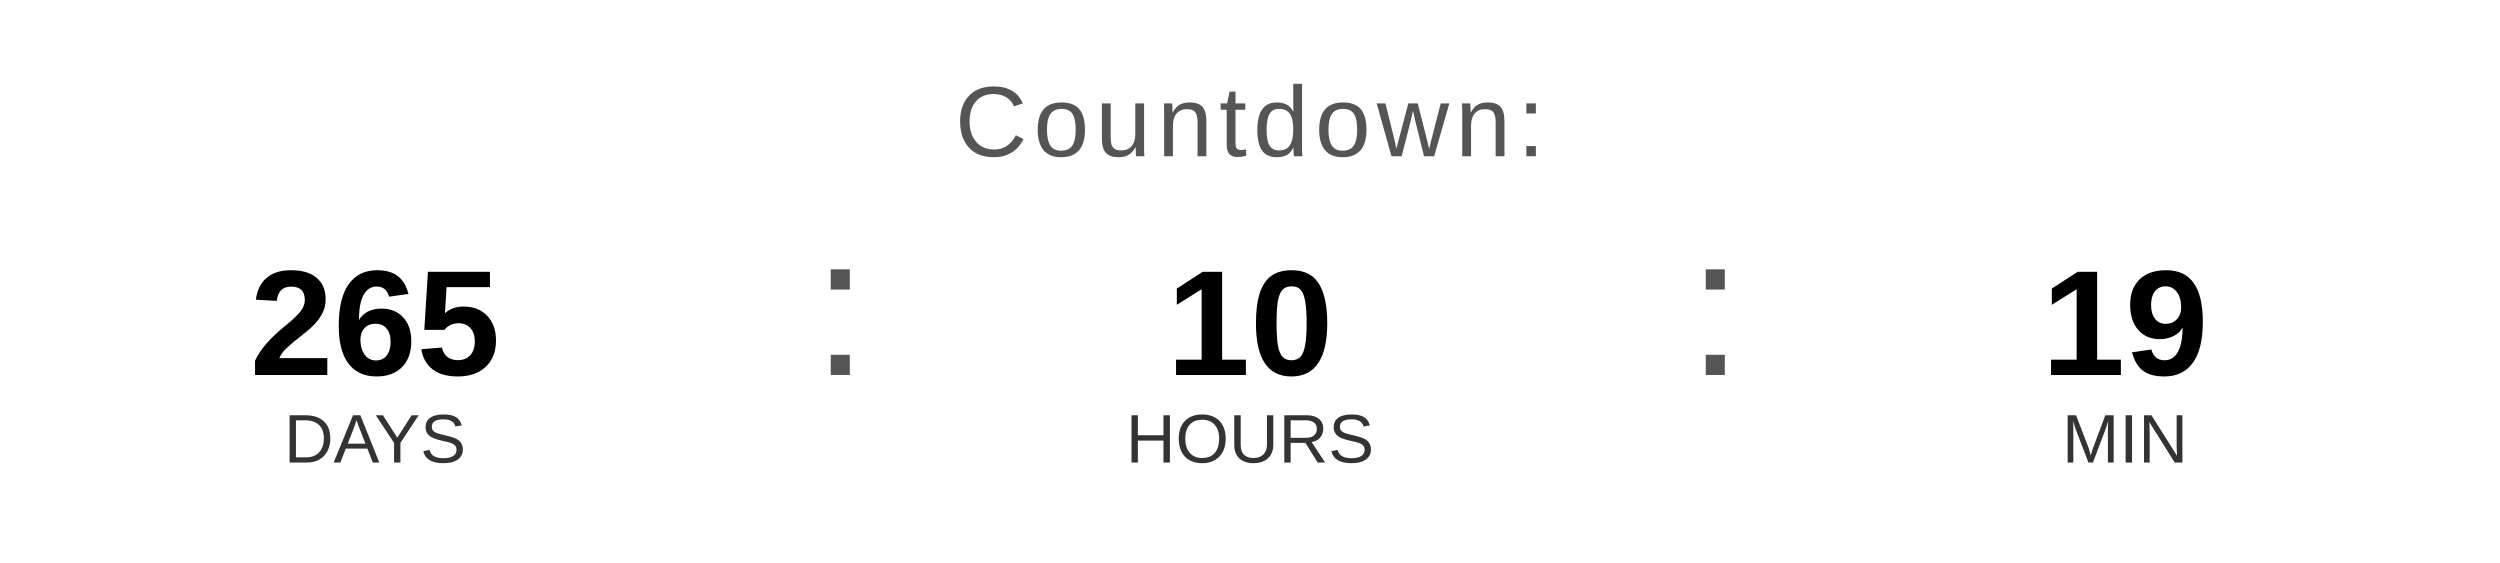
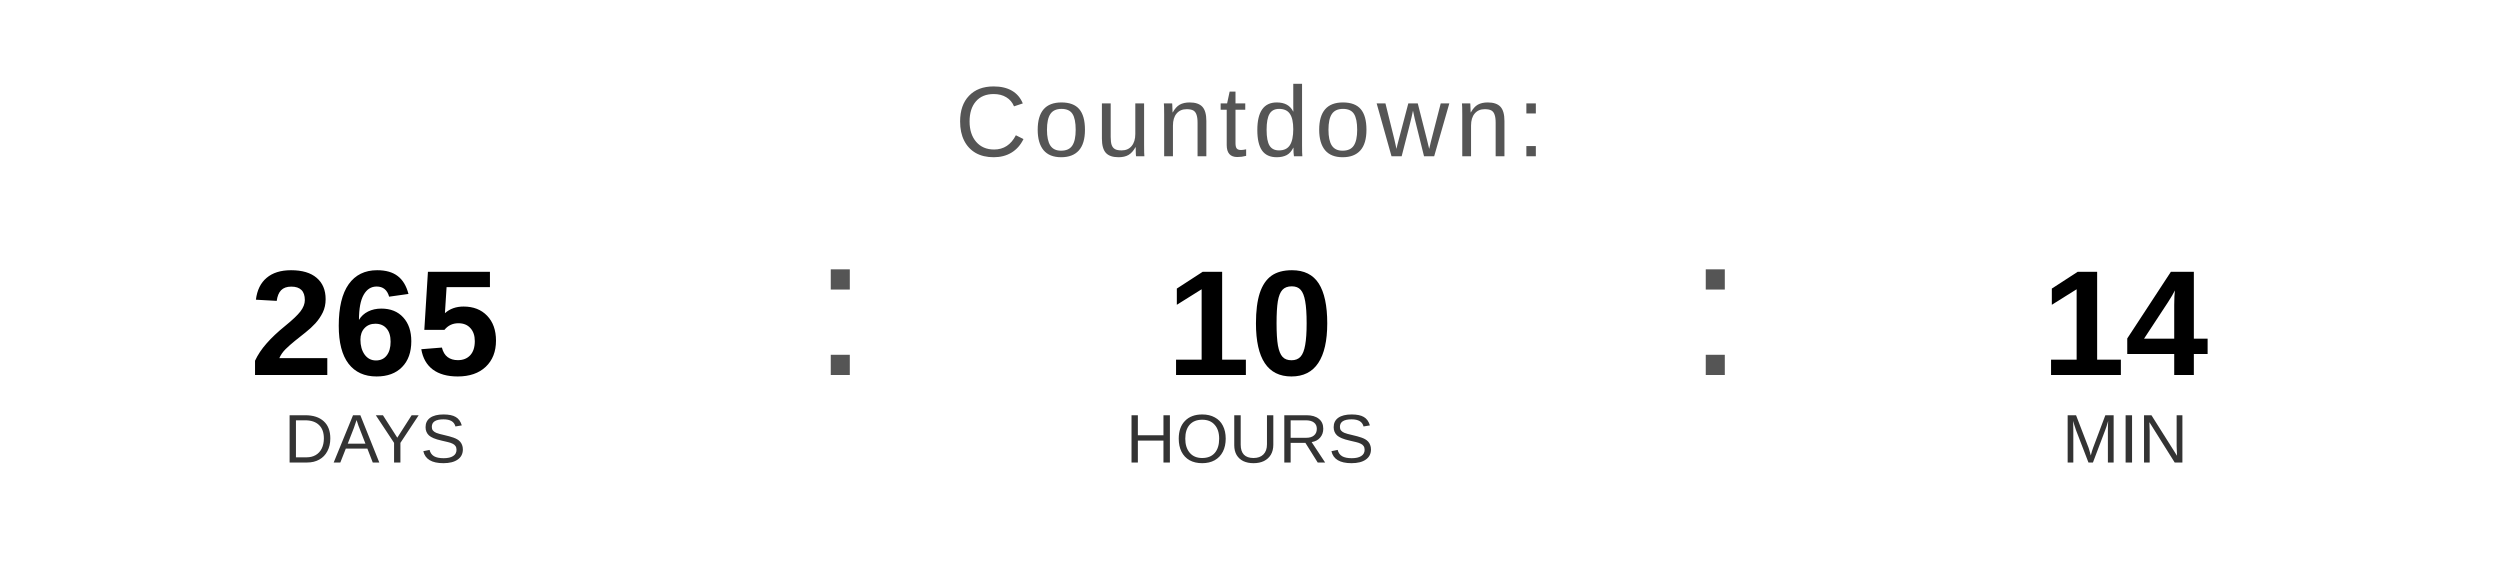
<svg xmlns="http://www.w3.org/2000/svg" width="400" height="90" viewBox="0 0 400 90">
  <text x="200" y="25" font-family="Arial, Helvetica, sans-serif" font-size="16" fill="#555555" text-anchor="middle" letter-spacing="1">
    Countdown:
  </text>
  <text x="60" y="60" font-family="Arial, Helvetica, sans-serif" font-size="24" font-weight="bold" fill="#000000" text-anchor="middle">265</text>
  <text x="60" y="74" font-family="Arial, Helvetica, sans-serif" font-size="11" fill="#333333" text-anchor="middle">DAYS</text>
  <text x="130" y="60" font-family="Arial, sans-serif" font-size="32" fill="#555555">:</text>
  <text x="200" y="60" font-family="Arial, Helvetica, sans-serif" font-size="24" font-weight="bold" fill="#000000" text-anchor="middle">10</text>
  <text x="200" y="74" font-family="Arial, Helvetica, sans-serif" font-size="11" fill="#333333" text-anchor="middle">HOURS</text>
  <text x="270" y="60" font-family="Arial, sans-serif" font-size="32" fill="#555555">:</text>
-   <text x="340" y="60" font-family="Arial, Helvetica, sans-serif" font-size="24" font-weight="bold" fill="#000000" text-anchor="middle">19</text>
+   <text x="340" y="60" font-family="Arial, Helvetica, sans-serif" font-size="24" font-weight="bold" fill="#000000" text-anchor="middle">14</text>
  <text x="340" y="74" font-family="Arial, Helvetica, sans-serif" font-size="11" fill="#333333" text-anchor="middle">MIN</text>
</svg>
